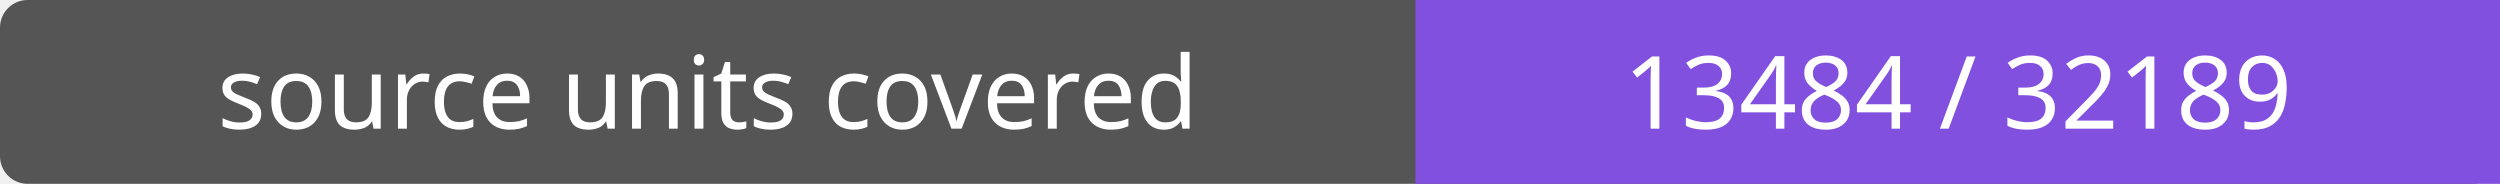
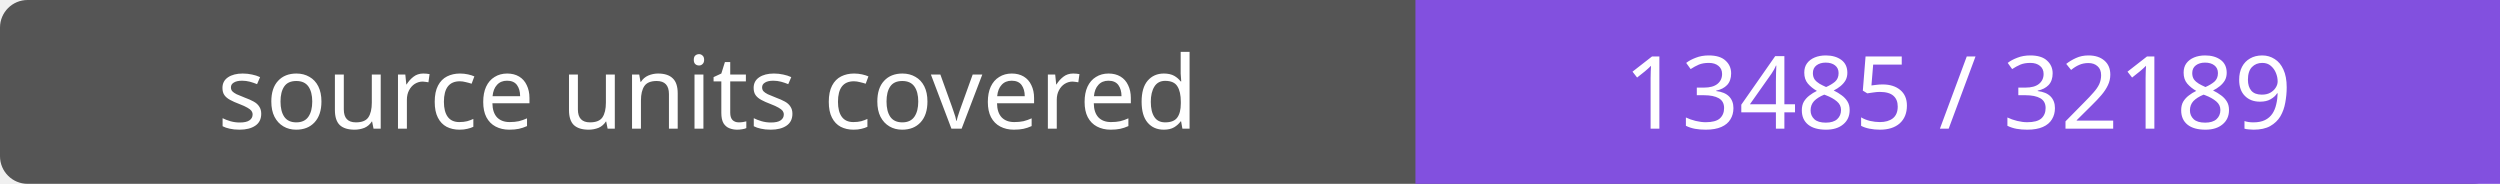
- <svg xmlns="http://www.w3.org/2000/svg" width="272" height="20" role="img" aria-label="source units covered: 13484 / 32189">
+ <svg xmlns="http://www.w3.org/2000/svg" width="272" height="20" role="img" aria-label="source units covered: 13485 / 32189">
  <rect width="272" height="20" rx="3" fill="#555" />
  <path fill="#8250df" d="M154 0h118v20H154z" />
  <g fill="#fff" text-anchor="middle" font-family="Verdana,sans-serif" font-size="11">
    <text x="77.0" y="14">source units covered</text>
-     <text x="213.0" y="14">13484 / 32189</text>
+     <text x="213.0" y="14">13485 / 32189</text>
  </g>
</svg>
